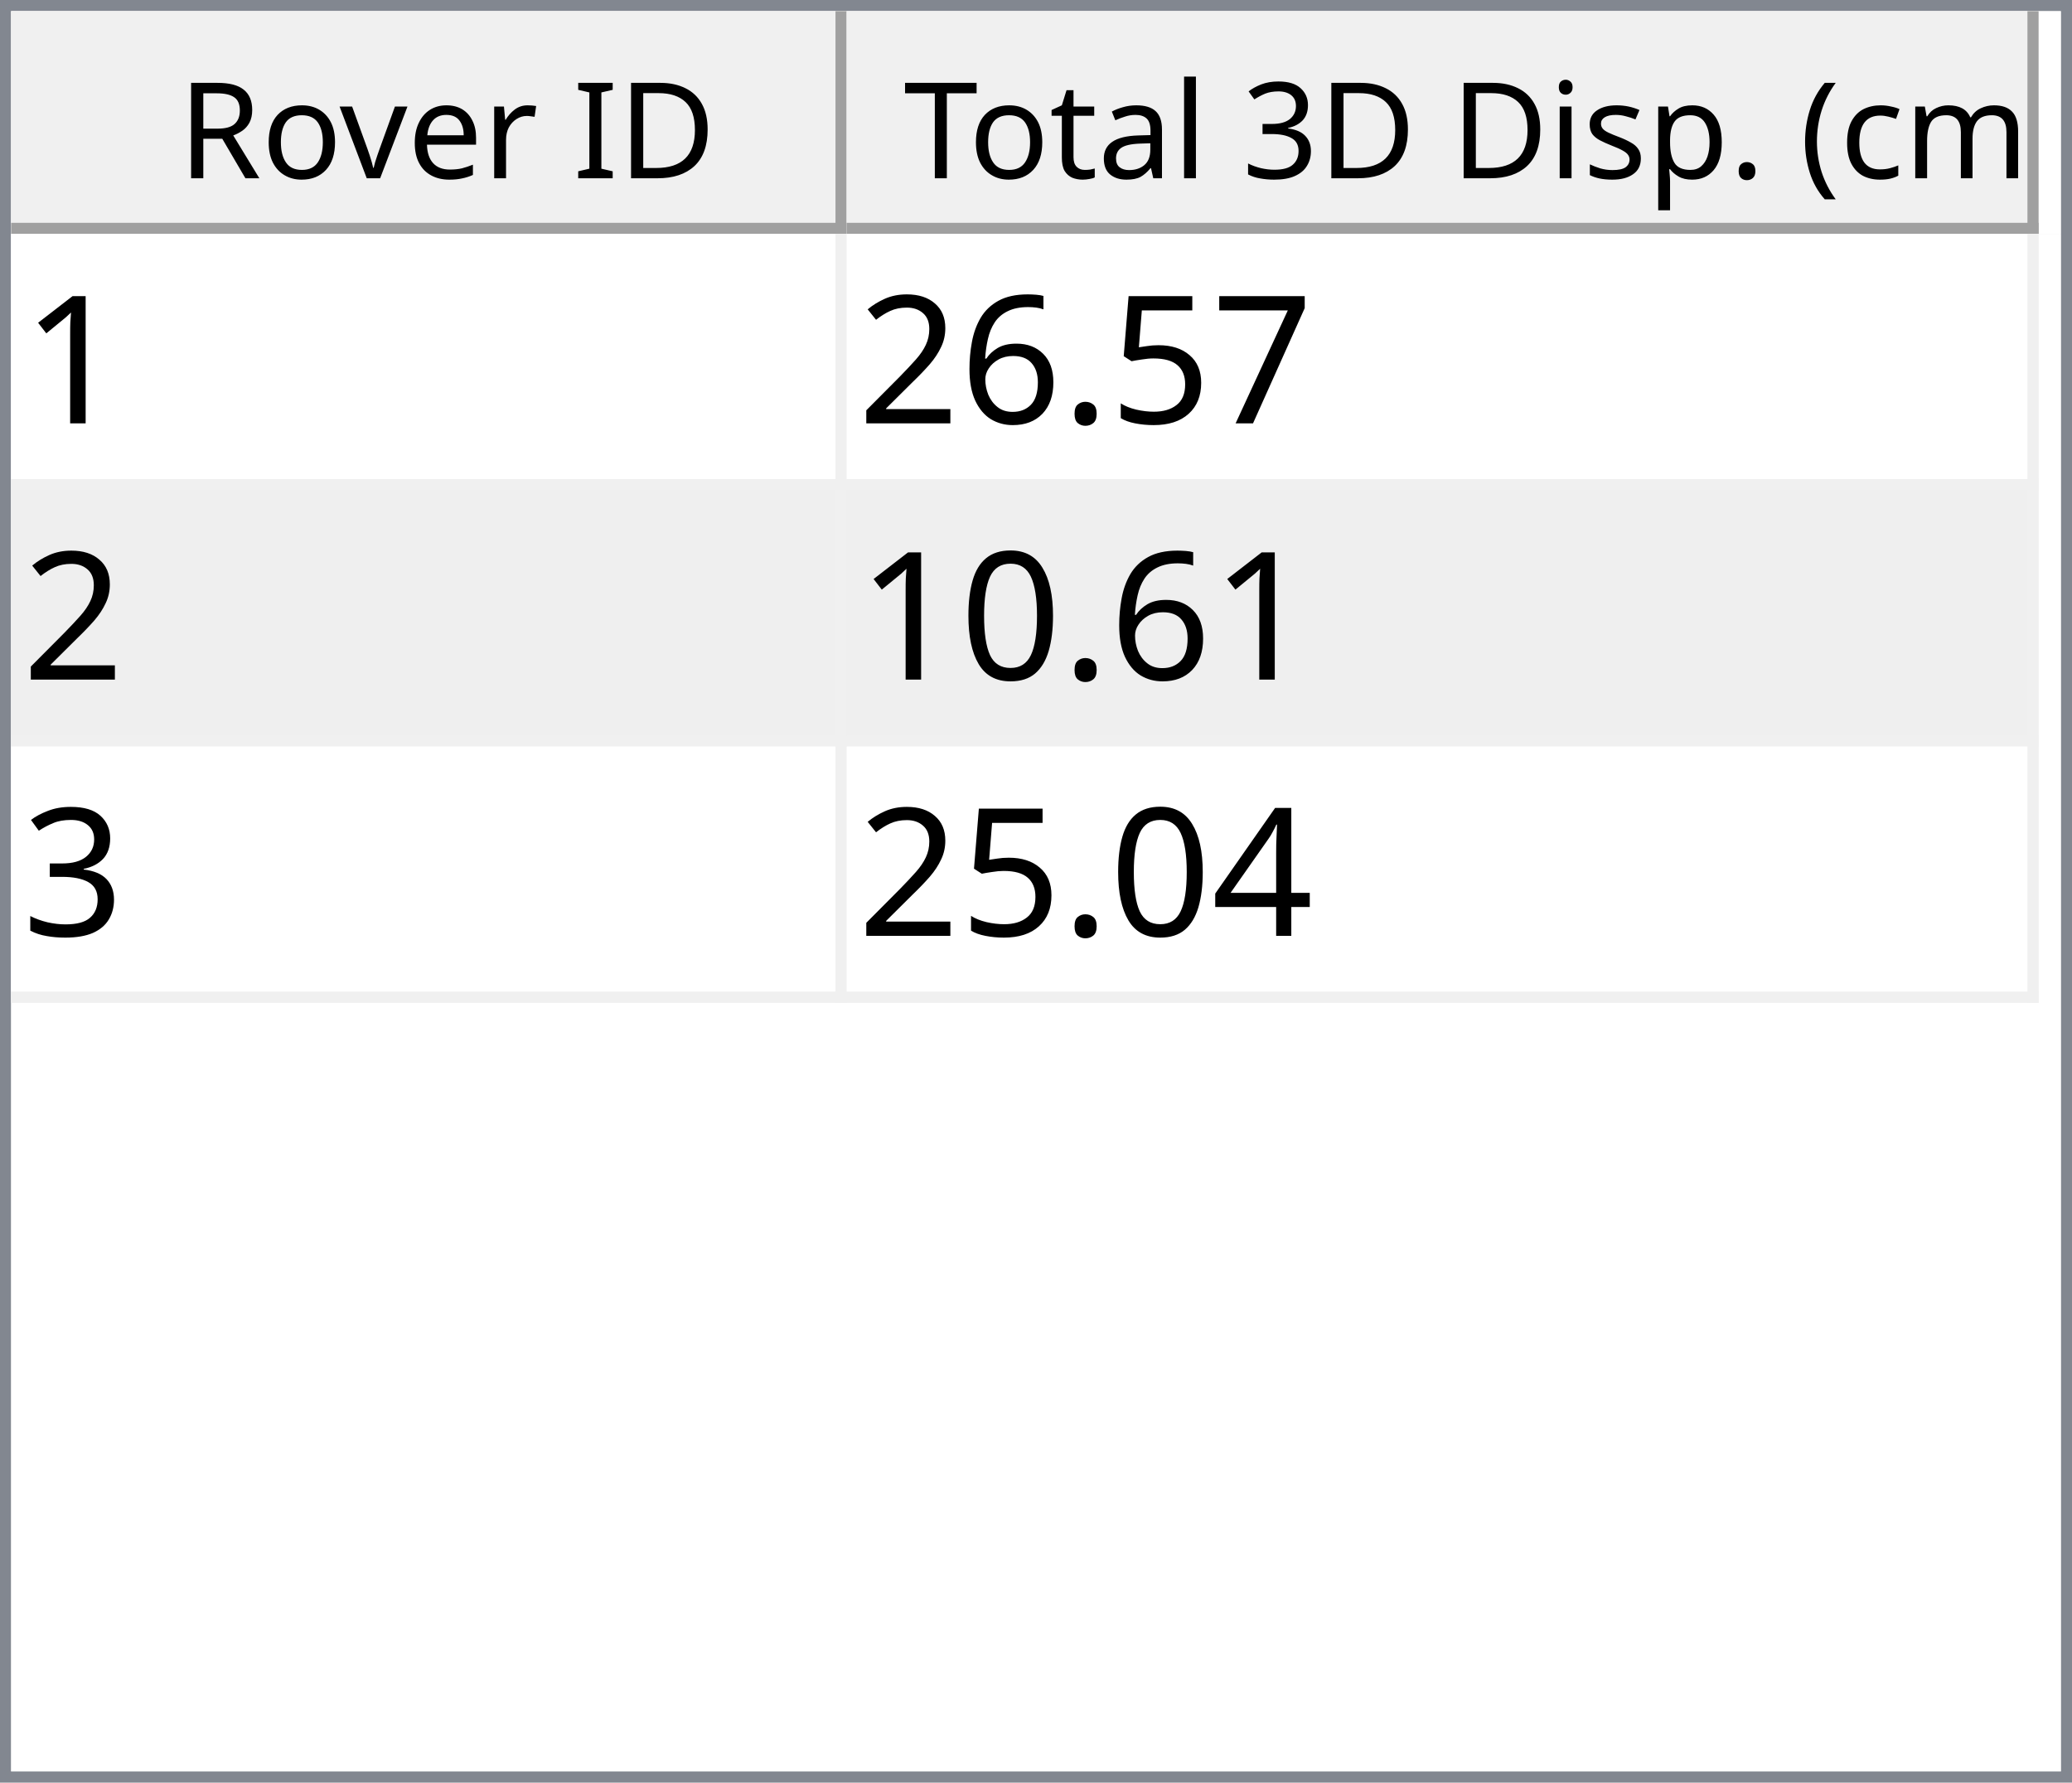
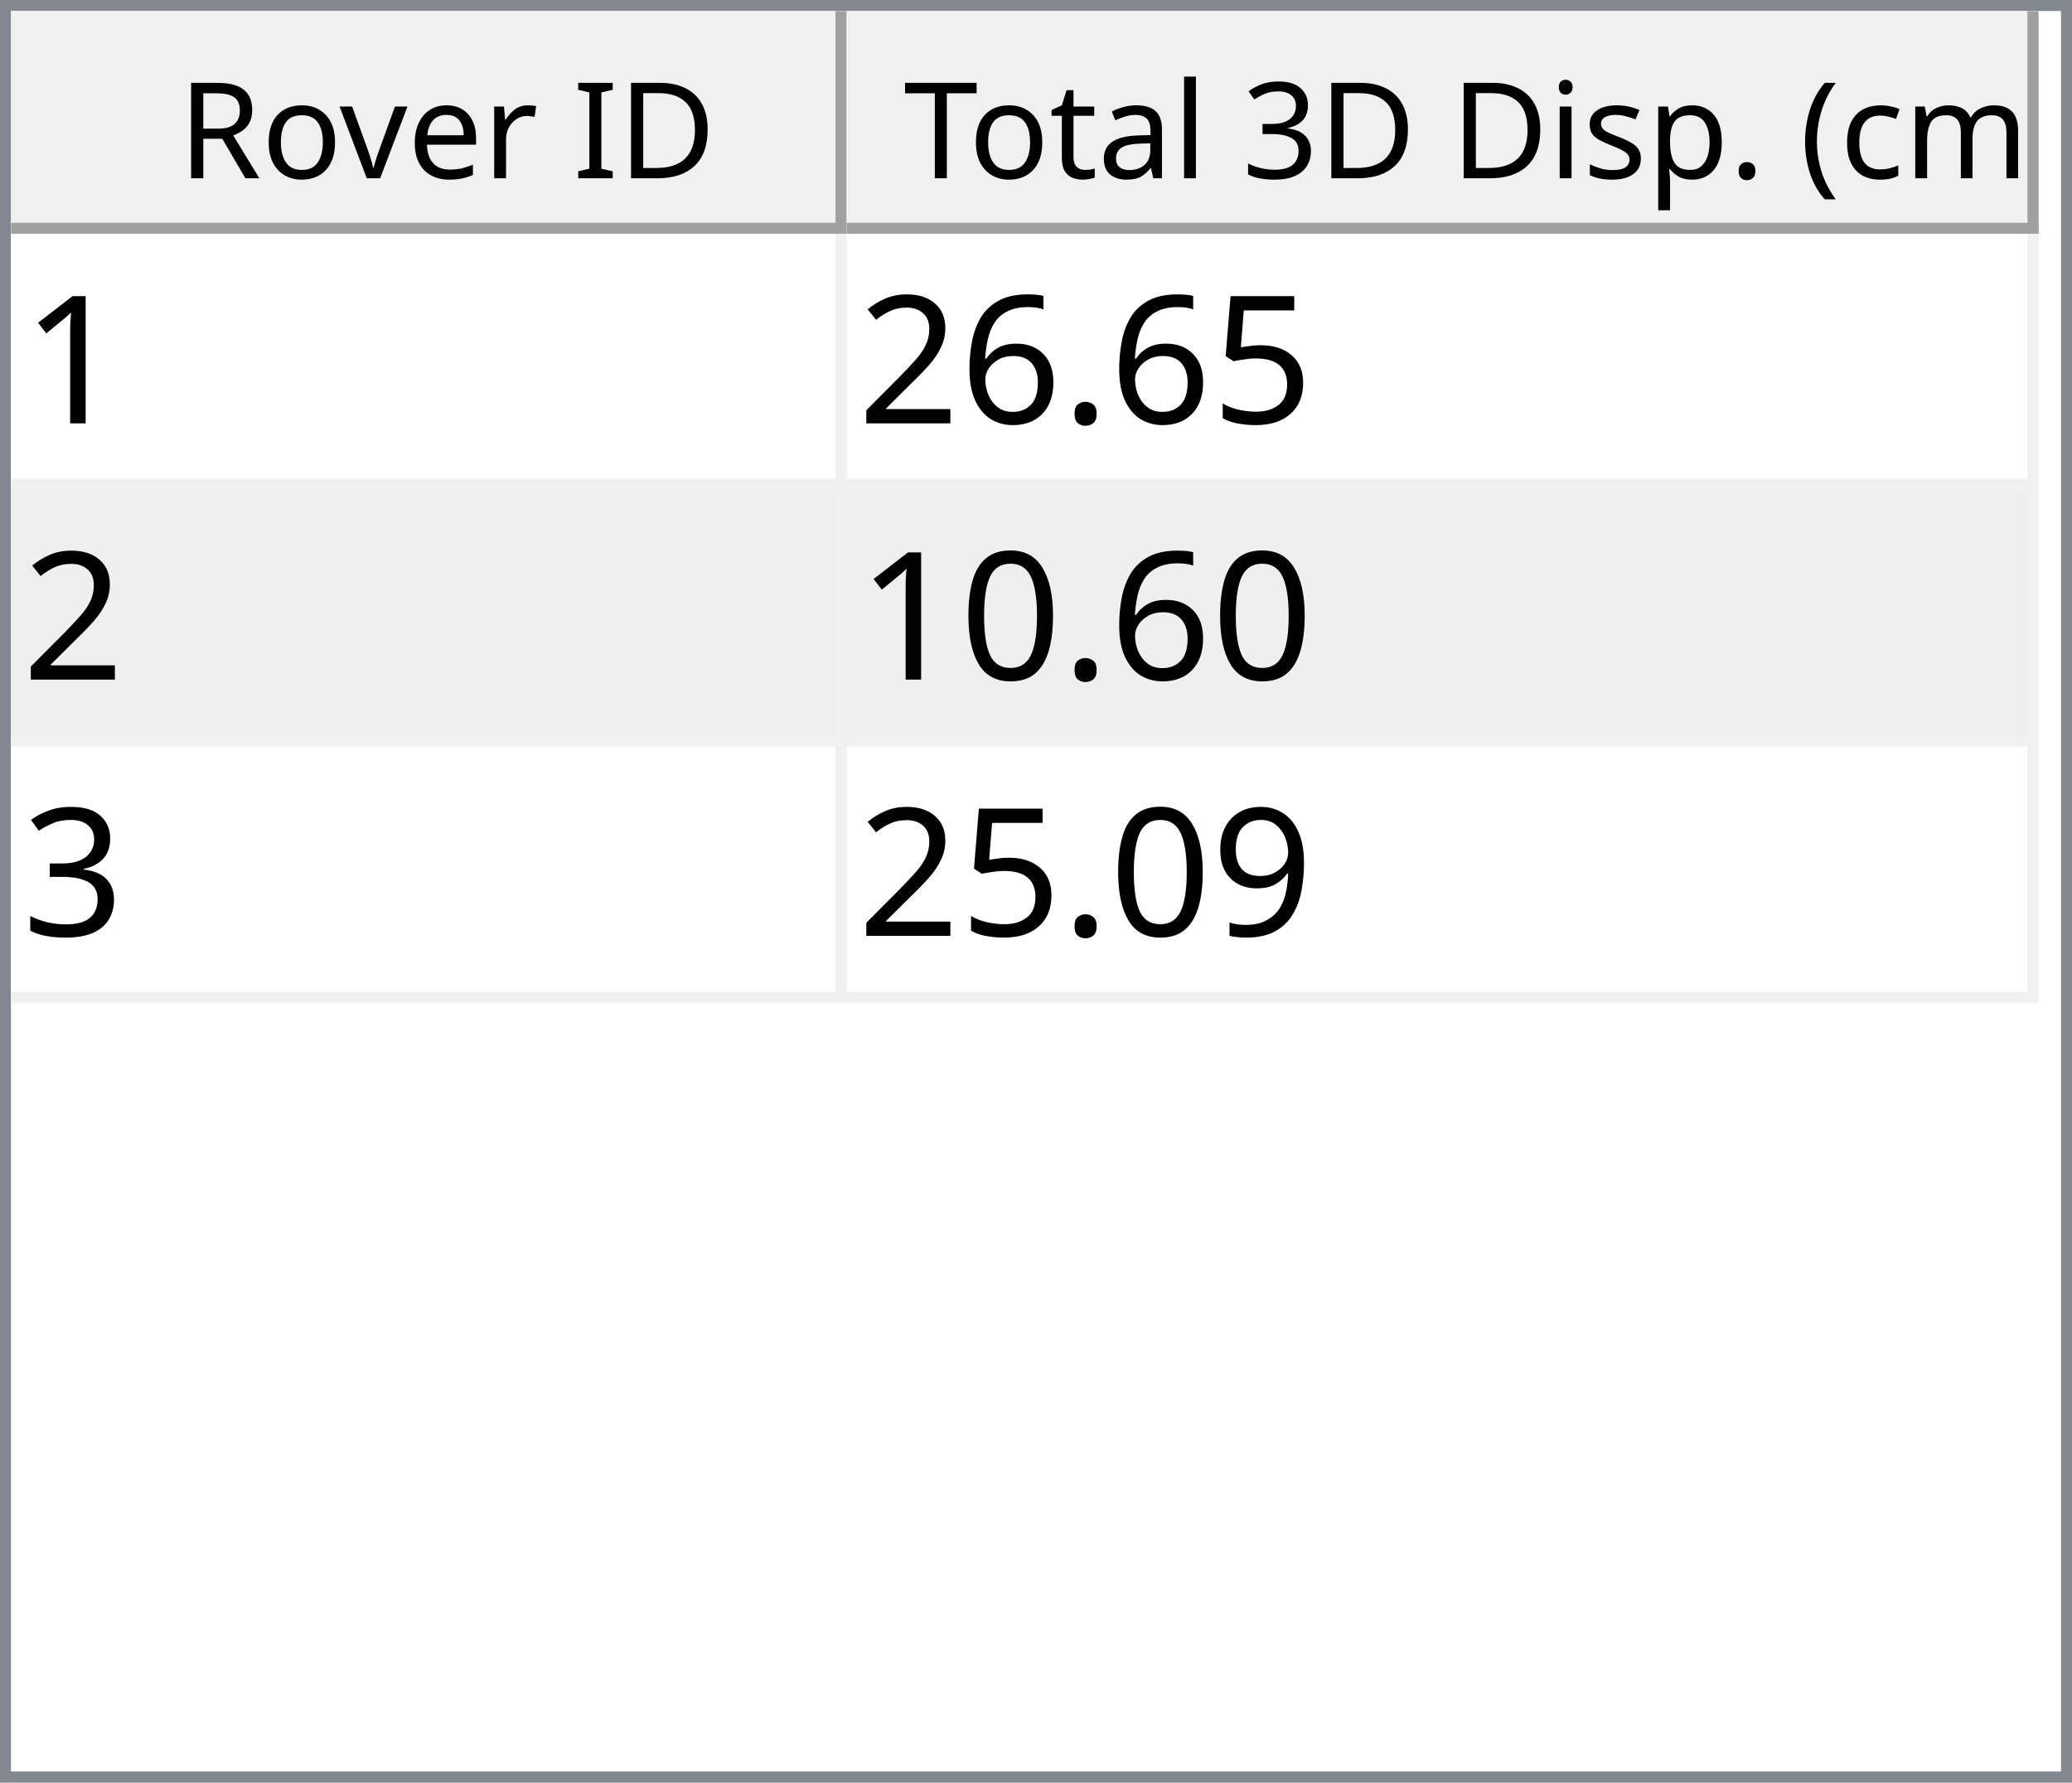
<svg xmlns="http://www.w3.org/2000/svg" style="fill-opacity:1; color-rendering:auto; color-interpolation:auto; text-rendering:auto; stroke:black; stroke-linecap:square; stroke-miterlimit:10; shape-rendering:auto; stroke-opacity:1; fill:black; stroke-dasharray:none; font-weight:normal; stroke-width:1; font-family:'Dialog'; font-style:normal; stroke-linejoin:miter; font-size:12px; stroke-dashoffset:0; image-rendering:auto;" width="186" height="160">
  <defs id="genericDefs" />
  <g>
    <defs id="defs1">
      <clipPath clipPathUnits="userSpaceOnUse" id="clipPath1">
        <path d="M0 0 L186 0 L186 160 L0 160 L0 0 Z" />
      </clipPath>
      <clipPath clipPathUnits="userSpaceOnUse" id="clipPath2">
        <path d="M0 0 L0 160 L186 160 L186 0 Z" />
      </clipPath>
      <clipPath clipPathUnits="userSpaceOnUse" id="clipPath3">
        <path d="M0 0 L0 20 L184 20 L184 0 Z" />
      </clipPath>
      <clipPath clipPathUnits="userSpaceOnUse" id="clipPath4">
        <path d="M0 0 L0 20 L75 20 L75 0 Z" />
      </clipPath>
      <clipPath clipPathUnits="userSpaceOnUse" id="clipPath5">
        <path d="M1 1 L1 19 L74 19 L74 1 Z" />
      </clipPath>
      <clipPath clipPathUnits="userSpaceOnUse" id="clipPath6">
        <path d="M0 0 L0 18 L73 18 L73 0 Z" />
      </clipPath>
      <clipPath clipPathUnits="userSpaceOnUse" id="clipPath7">
        <path d="M-0.5 -0.5 L-0.5 19.5 L74.5 19.5 L74.5 -0.5 Z" />
      </clipPath>
      <clipPath clipPathUnits="userSpaceOnUse" id="clipPath8">
        <path d="M0 0 L0 20 L107 20 L107 0 Z" />
      </clipPath>
      <clipPath clipPathUnits="userSpaceOnUse" id="clipPath9">
        <path d="M1 1 L1 19 L106 19 L106 1 Z" />
      </clipPath>
      <clipPath clipPathUnits="userSpaceOnUse" id="clipPath10">
        <path d="M0 0 L0 18 L105 18 L105 0 Z" />
      </clipPath>
      <clipPath clipPathUnits="userSpaceOnUse" id="clipPath11">
        <path d="M-0.5 -0.5 L-0.5 19.5 L106.5 19.5 L106.5 -0.5 Z" />
      </clipPath>
      <clipPath clipPathUnits="userSpaceOnUse" id="clipPath12">
        <path d="M0 0 L0 138 L184 138 L184 0 Z" />
      </clipPath>
      <clipPath clipPathUnits="userSpaceOnUse" id="clipPath13">
        <path d="M0 0 L0 69 L182 69 L182 0 Z" />
      </clipPath>
      <clipPath clipPathUnits="userSpaceOnUse" id="clipPath14">
        <path d="M-0.5 -0.5 L-0.5 68.5 L181.5 68.5 L181.5 -0.5 Z" />
      </clipPath>
      <clipPath clipPathUnits="userSpaceOnUse" id="clipPath15">
        <path d="M0 0 L0 22 L74 22 L74 0 Z" />
      </clipPath>
      <clipPath clipPathUnits="userSpaceOnUse" id="clipPath16">
        <path d="M0 0 L0 22 L106 22 L106 0 Z" />
      </clipPath>
      <font horiz-adv-x="64.551" id="font1">
        <font-face ascent="107.91" descent="25.098" units-per-em="100" style="font-style:normal; font-family:Segoe UI; font-weight:normal;" />
        <missing-glyph horiz-adv-x="64.551" d="M8.109 0 L8.109 68.266 L56.453 68.266 L56.453 0 L8.109 0 ZM15.328 7.234 L49.219 7.234 L49.219 61.031 L15.328 61.031 L15.328 7.234 Z" />
        <glyph unicode="D" horiz-adv-x="70.117" d="M9.188 0 L9.188 70.016 L28.516 70.016 Q65.531 70.016 65.531 35.891 Q65.531 19.672 55.25 9.836 Q44.969 0 27.734 0 L9.188 0 ZM17.391 62.594 L17.391 7.422 L27.828 7.422 Q41.609 7.422 49.273 14.797 Q56.938 22.172 56.938 35.688 Q56.938 62.594 28.328 62.594 L17.391 62.594 Z" />
        <glyph unicode="I" horiz-adv-x="26.611" d="M17.391 0 L9.188 0 L9.188 70.016 L17.391 70.016 L17.391 0 Z" />
        <glyph unicode=" " horiz-adv-x="27.393" d="" />
        <glyph unicode="r" horiz-adv-x="34.766" d="M34.188 41.891 Q32.078 43.5 28.125 43.5 Q23 43.5 19.555 38.672 Q16.109 33.844 16.109 25.484 L16.109 0 L8.109 0 L8.109 50 L16.109 50 L16.109 39.703 L16.312 39.703 Q18.016 44.969 21.531 47.922 Q25.047 50.875 29.391 50.875 Q32.516 50.875 34.188 50.203 L34.188 41.891 Z" />
        <glyph unicode="e" horiz-adv-x="52.295" d="M48.297 23 L12.984 23 Q13.188 14.656 17.484 10.109 Q21.781 5.562 29.297 5.562 Q37.75 5.562 44.828 11.141 L44.828 3.609 Q38.234 -1.172 27.391 -1.172 Q16.797 -1.172 10.742 5.641 Q4.688 12.453 4.688 24.812 Q4.688 36.469 11.305 43.82 Q17.922 51.172 27.734 51.172 Q37.547 51.172 42.922 44.828 Q48.297 38.484 48.297 27.203 L48.297 23 ZM40.094 29.781 Q40.047 36.719 36.75 40.578 Q33.453 44.438 27.594 44.438 Q21.922 44.438 17.969 40.383 Q14.016 36.328 13.094 29.781 L40.094 29.781 Z" />
        <glyph unicode="v" horiz-adv-x="47.9" d="M47.406 50 L27.484 0 L19.625 0 L0.688 50 L9.469 50 L22.172 13.672 Q23.578 9.672 23.922 6.688 L24.125 6.688 Q24.609 10.453 25.688 13.484 L38.969 50 L47.406 50 Z" />
        <glyph unicode="o" horiz-adv-x="58.594" d="M29 -1.172 Q17.922 -1.172 11.305 5.836 Q4.688 12.844 4.688 24.422 Q4.688 37.016 11.57 44.094 Q18.453 51.172 30.172 51.172 Q41.359 51.172 47.633 44.289 Q53.906 37.406 53.906 25.203 Q53.906 13.234 47.141 6.031 Q40.375 -1.172 29 -1.172 ZM29.594 44.438 Q21.875 44.438 17.383 39.188 Q12.891 33.938 12.891 24.703 Q12.891 15.828 17.43 10.695 Q21.969 5.562 29.594 5.562 Q37.359 5.562 41.531 10.594 Q45.703 15.625 45.703 24.906 Q45.703 34.281 41.531 39.359 Q37.359 44.438 29.594 44.438 Z" />
        <glyph unicode="R" horiz-adv-x="59.814" d="M59.375 0 L49.609 0 L37.891 19.625 Q36.281 22.359 34.766 24.289 Q33.25 26.219 31.664 27.438 Q30.078 28.656 28.25 29.219 Q26.422 29.781 24.125 29.781 L17.391 29.781 L17.391 0 L9.188 0 L9.188 70.016 L30.078 70.016 Q34.672 70.016 38.555 68.867 Q42.438 67.719 45.289 65.375 Q48.141 63.031 49.758 59.547 Q51.375 56.062 51.375 51.375 Q51.375 47.703 50.273 44.656 Q49.172 41.609 47.148 39.211 Q45.125 36.812 42.266 35.133 Q39.406 33.453 35.844 32.516 L35.844 32.328 Q37.594 31.547 38.891 30.547 Q40.188 29.547 41.359 28.18 Q42.531 26.812 43.68 25.078 Q44.828 23.344 46.234 21.047 L59.375 0 ZM17.391 62.594 L17.391 37.203 L28.516 37.203 Q31.594 37.203 34.203 38.133 Q36.812 39.062 38.719 40.797 Q40.625 42.531 41.703 45.047 Q42.781 47.562 42.781 50.688 Q42.781 56.297 39.141 59.445 Q35.5 62.594 28.609 62.594 L17.391 62.594 Z" />
        <glyph unicode=")" horiz-adv-x="30.176" d="M8.297 -15.922 L1.172 -15.922 Q16.406 2.344 16.406 26.812 Q16.406 51.469 1.078 70.016 L8.297 70.016 Q23.531 52.156 23.531 26.703 Q23.531 1.375 8.297 -15.922 Z" />
        <glyph unicode="m" horiz-adv-x="86.133" d="M79.109 0 L71.094 0 L71.094 28.719 Q71.094 37.016 68.531 40.727 Q65.969 44.438 59.906 44.438 Q54.781 44.438 51.195 39.75 Q47.609 35.062 47.609 28.516 L47.609 0 L39.594 0 L39.594 29.688 Q39.594 44.438 28.219 44.438 Q22.953 44.438 19.531 40.016 Q16.109 35.594 16.109 28.516 L16.109 0 L8.109 0 L8.109 50 L16.109 50 L16.109 42.094 L16.312 42.094 Q21.625 51.172 31.844 51.172 Q36.969 51.172 40.773 48.312 Q44.578 45.453 46 40.828 Q51.562 51.172 62.594 51.172 Q79.109 51.172 79.109 30.812 L79.109 0 Z" />
        <glyph unicode="c" horiz-adv-x="46.191" d="M42.188 2.297 Q36.422 -1.172 28.516 -1.172 Q17.828 -1.172 11.258 5.789 Q4.688 12.75 4.688 23.828 Q4.688 36.188 11.766 43.68 Q18.844 51.172 30.672 51.172 Q37.25 51.172 42.281 48.734 L42.281 40.531 Q36.719 44.438 30.375 44.438 Q22.703 44.438 17.797 38.945 Q12.891 33.453 12.891 24.516 Q12.891 15.719 17.508 10.641 Q22.125 5.562 29.891 5.562 Q36.422 5.562 42.188 9.906 L42.188 2.297 Z" />
        <glyph unicode="(" horiz-adv-x="30.176" d="M29.109 -15.922 L21.969 -15.922 Q6.844 1.375 6.844 26.703 Q6.844 52.156 21.969 70.016 L29.203 70.016 Q13.875 51.469 13.875 26.812 Q13.875 2.344 29.109 -15.922 Z" />
        <glyph unicode="." horiz-adv-x="21.68" d="M10.891 -1.078 Q8.641 -1.078 7.055 0.539 Q5.469 2.156 5.469 4.391 Q5.469 6.641 7.055 8.273 Q8.641 9.906 10.891 9.906 Q13.188 9.906 14.797 8.273 Q16.406 6.641 16.406 4.391 Q16.406 2.156 14.797 0.539 Q13.188 -1.078 10.891 -1.078 Z" />
        <glyph unicode="p" horiz-adv-x="58.789" d="M16.312 7.234 L16.109 7.234 L16.109 -23 L8.109 -23 L8.109 50 L16.109 50 L16.109 41.219 L16.312 41.219 Q22.219 51.172 33.594 51.172 Q43.266 51.172 48.688 44.461 Q54.109 37.75 54.109 26.469 Q54.109 13.922 48 6.375 Q41.891 -1.172 31.297 -1.172 Q21.578 -1.172 16.312 7.234 ZM16.109 27.391 L16.109 20.406 Q16.109 14.203 20.141 9.883 Q24.172 5.562 30.375 5.562 Q37.641 5.562 41.773 11.133 Q45.906 16.703 45.906 26.609 Q45.906 34.969 42.047 39.703 Q38.188 44.438 31.594 44.438 Q24.609 44.438 20.359 39.578 Q16.109 34.719 16.109 27.391 Z" />
        <glyph unicode="s" horiz-adv-x="42.432" d="M5.078 1.812 L5.078 10.406 Q11.625 5.562 19.484 5.562 Q30.031 5.562 30.031 12.594 Q30.031 14.594 29.125 15.992 Q28.219 17.391 26.68 18.461 Q25.141 19.531 23.07 20.383 Q21 21.234 18.609 22.172 Q15.281 23.484 12.766 24.828 Q10.25 26.172 8.57 27.859 Q6.891 29.547 6.031 31.695 Q5.172 33.844 5.172 36.719 Q5.172 40.234 6.789 42.945 Q8.406 45.656 11.086 47.484 Q13.766 49.312 17.211 50.242 Q20.656 51.172 24.312 51.172 Q30.812 51.172 35.938 48.922 L35.938 40.828 Q30.422 44.438 23.25 44.438 Q21 44.438 19.195 43.922 Q17.391 43.406 16.094 42.477 Q14.797 41.547 14.086 40.258 Q13.375 38.969 13.375 37.406 Q13.375 35.453 14.086 34.133 Q14.797 32.812 16.164 31.789 Q17.531 30.766 19.484 29.938 Q21.438 29.109 23.922 28.125 Q27.25 26.859 29.883 25.516 Q32.516 24.172 34.375 22.484 Q36.234 20.797 37.234 18.602 Q38.234 16.406 38.234 13.375 Q38.234 9.672 36.602 6.938 Q34.969 4.203 32.234 2.398 Q29.5 0.594 25.93 -0.289 Q22.359 -1.172 18.453 -1.172 Q10.75 -1.172 5.078 1.812 Z" />
        <glyph unicode="i" horiz-adv-x="24.219" d="M12.203 62.703 Q10.062 62.703 8.547 64.164 Q7.031 65.625 7.031 67.875 Q7.031 70.125 8.547 71.609 Q10.062 73.094 12.203 73.094 Q14.406 73.094 15.945 71.609 Q17.484 70.125 17.484 67.875 Q17.484 65.719 15.945 64.211 Q14.406 62.703 12.203 62.703 ZM16.109 0 L8.109 0 L8.109 50 L16.109 50 L16.109 0 Z" />
        <glyph unicode="3" horiz-adv-x="53.906" d="M46.531 19.828 Q46.531 15.094 44.75 11.211 Q42.969 7.328 39.719 4.57 Q36.469 1.812 31.93 0.297 Q27.391 -1.219 21.922 -1.219 Q11.922 -1.219 6 2.594 L6 11.188 Q13.094 5.609 22.219 5.609 Q25.875 5.609 28.828 6.539 Q31.781 7.469 33.906 9.227 Q36.031 10.984 37.18 13.477 Q38.328 15.969 38.328 19.094 Q38.328 32.812 18.797 32.812 L12.984 32.812 L12.984 39.594 L18.5 39.594 Q35.797 39.594 35.797 52.484 Q35.797 64.406 22.609 64.406 Q15.188 64.406 8.688 59.422 L8.688 67.188 Q15.375 71.188 24.609 71.188 Q29 71.188 32.57 69.969 Q36.141 68.75 38.68 66.555 Q41.219 64.359 42.609 61.281 Q44 58.203 44 54.5 Q44 40.672 30.031 36.719 L30.031 36.531 Q33.594 36.141 36.625 34.797 Q39.656 33.453 41.852 31.305 Q44.047 29.156 45.289 26.25 Q46.531 23.344 46.531 19.828 Z" />
        <glyph unicode="l" horiz-adv-x="24.219" d="M16.109 0 L8.109 0 L8.109 74.031 L16.109 74.031 L16.109 0 Z" />
        <glyph unicode="a" horiz-adv-x="50.879" d="M43.891 0 L35.891 0 L35.891 7.812 L35.688 7.812 Q30.469 -1.172 20.312 -1.172 Q12.844 -1.172 8.617 2.781 Q4.391 6.734 4.391 13.281 Q4.391 27.297 20.906 29.594 L35.891 31.688 Q35.891 44.438 25.594 44.438 Q16.547 44.438 9.281 38.281 L9.281 46.484 Q16.656 51.172 26.266 51.172 Q43.891 51.172 43.891 32.516 L43.891 0 ZM35.891 25.297 L23.828 23.641 Q18.266 22.859 15.43 20.875 Q12.594 18.891 12.594 13.875 Q12.594 10.203 15.211 7.883 Q17.828 5.562 22.172 5.562 Q28.125 5.562 32.008 9.742 Q35.891 13.922 35.891 20.312 L35.891 25.297 Z" />
        <glyph unicode="t" horiz-adv-x="33.887" d="M31.297 0.484 Q28.469 -1.078 23.828 -1.078 Q10.688 -1.078 10.688 13.578 L10.688 43.172 L2.094 43.172 L2.094 50 L10.688 50 L10.688 62.203 L18.703 64.797 L18.703 50 L31.297 50 L31.297 43.172 L18.703 43.172 L18.703 14.984 Q18.703 9.969 20.414 7.82 Q22.125 5.672 26.078 5.672 Q29.109 5.672 31.297 7.328 L31.297 0.484 Z" />
        <glyph unicode="T" horiz-adv-x="52.393" d="M50.594 62.594 L30.375 62.594 L30.375 0 L22.172 0 L22.172 62.594 L2 62.594 L2 70.016 L50.594 70.016 L50.594 62.594 Z" />
      </font>
      <font horiz-adv-x="75.0" id="font2">
        <font-face ascent="100.537" descent="21.973" units-per-em="100" style="font-style:normal; font-family:sans-serif; font-weight:normal;" />
        <missing-glyph horiz-adv-x="75.0" d="M12.5 0 L12.5 62.5 L62.5 62.5 L62.5 0 L12.5 0 ZM14.062 1.562 L60.938 1.562 L60.938 60.938 L14.062 60.938 L14.062 1.562 Z" />
        <glyph unicode="1" horiz-adv-x="55.615" d="M37.25 0 L28.469 0 L28.469 56 Q25.297 52.984 20.141 49.953 Q14.984 46.922 10.891 45.406 L10.891 53.906 Q18.266 57.375 23.781 62.305 Q29.297 67.234 31.594 71.875 L37.25 71.875 L37.25 0 Z" />
-         <glyph unicode="7" horiz-adv-x="55.615" d="M4.734 62.203 L4.734 70.656 L51.078 70.656 L51.078 63.812 Q44.234 56.547 37.523 44.484 Q30.812 32.422 27.156 19.672 Q24.516 10.688 23.781 0 L14.75 0 Q14.891 8.453 18.062 20.414 Q21.234 32.375 27.172 43.484 Q33.109 54.594 39.797 62.203 L4.734 62.203 Z" />
        <glyph unicode="5" horiz-adv-x="55.615" d="M4.156 18.75 L13.375 19.531 Q14.406 12.797 18.141 9.398 Q21.875 6 27.156 6 Q33.5 6 37.891 10.789 Q42.281 15.578 42.281 23.484 Q42.281 31 38.062 35.352 Q33.844 39.703 27 39.703 Q22.75 39.703 19.336 37.773 Q15.922 35.844 13.969 32.766 L5.719 33.844 L12.641 70.609 L48.25 70.609 L48.25 62.203 L19.672 62.203 L15.828 42.969 Q22.266 47.469 29.344 47.469 Q38.719 47.469 45.164 40.969 Q51.609 34.469 51.609 24.266 Q51.609 14.547 45.953 7.469 Q39.062 -1.219 27.156 -1.219 Q17.391 -1.219 11.211 4.25 Q5.031 9.719 4.156 18.75 Z" />
        <glyph unicode="." horiz-adv-x="27.783" d="M9.078 0 L9.078 10.016 L19.094 10.016 L19.094 0 L9.078 0 Z" />
        <glyph unicode="6" horiz-adv-x="55.615" d="M49.75 54.047 L41.016 53.375 Q39.844 58.547 37.703 60.891 Q34.125 64.656 28.906 64.656 Q24.703 64.656 21.531 62.312 Q17.391 59.281 14.992 53.469 Q12.594 47.656 12.5 36.922 Q15.672 41.75 20.266 44.094 Q24.859 46.438 29.891 46.438 Q38.672 46.438 44.852 39.969 Q51.031 33.5 51.031 23.25 Q51.031 16.5 48.125 10.719 Q45.219 4.938 40.141 1.859 Q35.062 -1.219 28.609 -1.219 Q17.625 -1.219 10.695 6.859 Q3.766 14.938 3.766 33.5 Q3.766 54.25 11.422 63.672 Q18.109 71.875 29.438 71.875 Q37.891 71.875 43.289 67.141 Q48.688 62.406 49.75 54.047 ZM13.875 23.188 Q13.875 18.656 15.797 14.508 Q17.719 10.359 21.188 8.18 Q24.656 6 28.469 6 Q34.031 6 38.039 10.492 Q42.047 14.984 42.047 22.703 Q42.047 30.125 38.086 34.398 Q34.125 38.672 28.125 38.672 Q22.172 38.672 18.023 34.398 Q13.875 30.125 13.875 23.188 Z" />
        <glyph unicode="2" horiz-adv-x="55.615" d="M50.344 8.453 L50.344 0 L3.031 0 Q2.938 3.172 4.047 6.109 Q5.859 10.938 9.836 15.625 Q13.812 20.312 21.344 26.469 Q33.016 36.031 37.117 41.625 Q41.219 47.219 41.219 52.203 Q41.219 57.422 37.477 61.008 Q33.734 64.594 27.734 64.594 Q21.391 64.594 17.578 60.789 Q13.766 56.984 13.719 50.25 L4.688 51.172 Q5.609 61.281 11.664 66.578 Q17.719 71.875 27.938 71.875 Q38.234 71.875 44.242 66.164 Q50.25 60.453 50.25 52 Q50.25 47.703 48.492 43.555 Q46.734 39.406 42.656 34.812 Q38.578 30.219 29.109 22.219 Q21.188 15.578 18.945 13.211 Q16.703 10.844 15.234 8.453 L50.344 8.453 Z" />
        <glyph unicode="0" horiz-adv-x="55.615" d="M4.156 35.297 Q4.156 48 6.766 55.742 Q9.375 63.484 14.523 67.68 Q19.672 71.875 27.484 71.875 Q33.25 71.875 37.594 69.555 Q41.938 67.234 44.773 62.867 Q47.609 58.5 49.219 52.227 Q50.828 45.953 50.828 35.297 Q50.828 22.703 48.242 14.969 Q45.656 7.234 40.508 3.008 Q35.359 -1.219 27.484 -1.219 Q17.141 -1.219 11.234 6.203 Q4.156 15.141 4.156 35.297 ZM13.188 35.297 Q13.188 17.672 17.312 11.836 Q21.438 6 27.484 6 Q33.547 6 37.672 11.859 Q41.797 17.719 41.797 35.297 Q41.797 52.984 37.672 58.789 Q33.547 64.594 27.391 64.594 Q21.344 64.594 17.719 59.469 Q13.188 52.938 13.188 35.297 Z" />
        <glyph unicode="3" horiz-adv-x="55.615" d="M4.203 18.891 L12.984 20.062 Q14.5 12.594 18.141 9.297 Q21.781 6 27 6 Q33.203 6 37.477 10.297 Q41.75 14.594 41.75 20.953 Q41.75 27 37.797 30.93 Q33.844 34.859 27.734 34.859 Q25.25 34.859 21.531 33.891 L22.516 41.609 Q23.391 41.5 23.922 41.5 Q29.547 41.5 34.039 44.43 Q38.531 47.359 38.531 53.469 Q38.531 58.297 35.258 61.477 Q31.984 64.656 26.812 64.656 Q21.688 64.656 18.266 61.43 Q14.844 58.203 13.875 51.766 L5.078 53.328 Q6.688 62.156 12.398 67.016 Q18.109 71.875 26.609 71.875 Q32.469 71.875 37.398 69.359 Q42.328 66.844 44.945 62.5 Q47.562 58.156 47.562 53.266 Q47.562 48.641 45.07 44.828 Q42.578 41.016 37.703 38.766 Q44.047 37.312 47.562 32.695 Q51.078 28.078 51.078 21.141 Q51.078 11.766 44.242 5.25 Q37.406 -1.266 26.953 -1.266 Q17.531 -1.266 11.305 4.352 Q5.078 9.969 4.203 18.891 Z" />
-         <glyph unicode="4" horiz-adv-x="55.615" d="M32.328 0 L32.328 17.141 L1.266 17.141 L1.266 25.203 L33.938 71.578 L41.109 71.578 L41.109 25.203 L50.781 25.203 L50.781 17.141 L41.109 17.141 L41.109 0 L32.328 0 ZM32.328 25.203 L32.328 57.469 L9.906 25.203 L32.328 25.203 Z" />
+         <glyph unicode="9" horiz-adv-x="55.615" d="M5.469 16.547 L13.922 17.328 Q14.984 11.375 18.016 8.688 Q21.047 6 25.781 6 Q29.828 6 32.883 7.859 Q35.938 9.719 37.891 12.82 Q39.844 15.922 41.164 21.195 Q42.484 26.469 42.484 31.938 Q42.484 32.516 42.438 33.688 Q39.797 29.5 35.234 26.883 Q30.672 24.266 25.344 24.266 Q16.453 24.266 10.305 30.711 Q4.156 37.156 4.156 47.703 Q4.156 58.594 10.578 65.234 Q17 71.875 26.656 71.875 Q33.641 71.875 39.43 68.117 Q45.219 64.359 48.219 57.398 Q51.219 50.438 51.219 37.25 Q51.219 23.531 48.242 15.406 Q45.266 7.281 39.383 3.031 Q33.5 -1.219 25.594 -1.219 Q17.188 -1.219 11.867 3.445 Q6.547 8.109 5.469 16.547 ZM41.453 48.141 Q41.453 55.719 37.43 60.156 Q33.406 64.594 27.734 64.594 Q21.875 64.594 17.531 59.812 Q13.188 55.031 13.188 47.406 Q13.188 40.578 17.312 36.305 Q21.438 32.031 27.484 32.031 Q33.594 32.031 37.523 36.305 Q41.453 40.578 41.453 48.141 Z" />
      </font>
    </defs>
    <g style="fill:white; stroke:white;">
      <rect x="0" y="0" width="186" style="clip-path:url(#clipPath1); stroke:none;" height="160" />
    </g>
    <g style="fill:white; text-rendering:optimizeSpeed; color-rendering:optimizeSpeed; image-rendering:optimizeSpeed; shape-rendering:crispEdges; stroke:white; color-interpolation:sRGB;">
      <rect x="0" width="186" height="160" y="0" style="stroke:none;" />
      <path style="stroke:none;" d="M0 160 L186 160 L186 0 L0 0 Z" />
    </g>
    <g style="fill:rgb(240,240,240); font-family:'Segoe UI'; stroke:rgb(240,240,240);">
      <rect x="0" y="0" width="186" style="clip-path:url(#clipPath2); stroke:none;" height="160" />
    </g>
    <g style="fill:rgb(130,135,144); font-family:'Segoe UI'; stroke:rgb(130,135,144);">
      <path d="M0 0 L186 0 L186 160 L0 160 L0 0 ZM1 1 L185 1 L185 159 L1 159 L1 1 Z" style="fill-rule:evenodd; clip-path:url(#clipPath2); stroke:none;" />
    </g>
    <g style="fill:white; font-family:'Segoe UI'; stroke:white;" transform="translate(1,1)">
      <rect x="0" y="0" width="184" style="clip-path:url(#clipPath3); stroke:none;" height="20" />
    </g>
    <g style="fill:rgb(240,240,240); font-family:'Segoe UI'; stroke:rgb(240,240,240);" transform="translate(1,1)">
      <rect x="0" y="0" width="75" style="clip-path:url(#clipPath4); stroke:none;" height="20" />
    </g>
    <g style="font-family:'Segoe UI';" transform="translate(2,2)">
      <text x="14" xml:space="preserve" y="14" style="clip-path:url(#clipPath6); stroke:none;">Rover ID</text>
    </g>
    <g style="fill:rgb(160,160,160); font-family:'Segoe UI'; stroke:rgb(160,160,160); stroke-linejoin:bevel;" transform="translate(1.5,1.5)">
      <line x1="74" x2="74" y1="0" style="fill:none; clip-path:url(#clipPath7);" y2="19" />
    </g>
    <g style="fill:rgb(160,160,160); font-family:'Segoe UI'; stroke:rgb(160,160,160); stroke-linejoin:bevel;" transform="matrix(1,0,0,1,1,1) translate(0.5,0.5)">
      <line x1="0" x2="74" y1="19" style="fill:none; clip-path:url(#clipPath7);" y2="19" />
    </g>
    <g style="fill:rgb(240,240,240); font-family:'Segoe UI'; stroke:rgb(240,240,240);" transform="translate(76,1)">
      <rect x="0" y="0" width="107" style="clip-path:url(#clipPath8); stroke:none;" height="20" />
    </g>
    <g style="font-family:'Segoe UI';" transform="translate(77,2)">
      <text x="1" xml:space="preserve" y="14" style="clip-path:url(#clipPath10); stroke:none;"> Total 3D Disp. (cm)</text>
    </g>
    <g style="fill:rgb(160,160,160); font-family:'Segoe UI'; stroke:rgb(160,160,160); stroke-linejoin:bevel;" transform="translate(76.5,1.5)">
      <line x1="106" x2="106" y1="0" style="fill:none; clip-path:url(#clipPath11);" y2="19" />
    </g>
    <g style="fill:rgb(160,160,160); font-family:'Segoe UI'; stroke:rgb(160,160,160); stroke-linejoin:bevel;" transform="matrix(1,0,0,1,76,1) translate(0.5,0.5)">
      <line x1="0" x2="106" y1="19" style="fill:none; clip-path:url(#clipPath11);" y2="19" />
    </g>
    <g style="fill:white; font-family:'Segoe UI'; stroke:white;" transform="translate(1,21)">
      <rect x="0" y="0" width="184" style="clip-path:url(#clipPath12); stroke:none;" height="138" />
    </g>
    <g style="fill:rgb(240,240,240); font-size:16px; font-family:sans-serif; stroke:rgb(240,240,240);" transform="translate(1,21)">
      <rect x="0" y="0" width="182" style="clip-path:url(#clipPath13); stroke:none;" height="69" />
      <line transform="translate(0.5,0.5)" x1="0" x2="181" y1="22" style="clip-path:url(#clipPath14); fill:none; stroke-linejoin:bevel;" y2="22" />
    </g>
    <g transform="matrix(1,0,0,1,1,21) translate(0.5,0.5)" style="fill:rgb(240,240,240); font-size:16px; font-family:sans-serif; stroke:rgb(240,240,240); stroke-linejoin:bevel;">
      <line x1="0" x2="181" y1="45" style="fill:none; clip-path:url(#clipPath14);" y2="45" />
    </g>
    <g transform="matrix(1,0,0,1,1,21) translate(0.5,0.5)" style="fill:rgb(240,240,240); font-size:16px; font-family:sans-serif; stroke:rgb(240,240,240); stroke-linejoin:bevel;">
      <line x1="0" x2="181" y1="68" style="fill:none; clip-path:url(#clipPath14);" y2="68" />
    </g>
    <g transform="matrix(1,0,0,1,1,21) translate(0.5,0.5)" style="fill:rgb(240,240,240); font-size:16px; font-family:sans-serif; stroke:rgb(240,240,240); stroke-linejoin:bevel;">
      <line x1="74" x2="74" y1="0" style="fill:none; clip-path:url(#clipPath14);" y2="68" />
    </g>
    <g transform="matrix(1,0,0,1,1,21) translate(0.5,0.5)" style="fill:rgb(240,240,240); font-size:16px; font-family:sans-serif; stroke:rgb(240,240,240); stroke-linejoin:bevel;">
      <line x1="181" x2="181" y1="0" style="fill:none; clip-path:url(#clipPath14);" y2="68" />
    </g>
    <g style="fill:white; font-size:16px; font-family:sans-serif; stroke:white;" transform="matrix(1,0,0,1,1,21)">
      <rect x="0" y="0" width="74" style="clip-path:url(#clipPath15); stroke:none;" height="22" />
      <text x="1" y="17" style="fill:black; clip-path:url(#clipPath15); stroke:none;" xml:space="preserve">1</text>
    </g>
    <g style="fill:white; font-size:16px; font-family:sans-serif; stroke:white;" transform="matrix(1,0,0,1,1,21) translate(75,0)">
      <rect x="0" y="0" width="106" style="clip-path:url(#clipPath16); stroke:none;" height="22" />
-       <text x="1" y="17" style="fill:black; clip-path:url(#clipPath16); stroke:none;" xml:space="preserve">26.57</text>
+       <text x="1" y="17" style="fill:black; clip-path:url(#clipPath16); stroke:none;" xml:space="preserve">26.65</text>
    </g>
    <g style="fill:rgb(239,239,239); font-size:16px; font-family:sans-serif; stroke:rgb(239,239,239);" transform="matrix(1,0,0,1,1,21) translate(0,23)">
      <rect x="0" y="0" width="74" style="clip-path:url(#clipPath15); stroke:none;" height="22" />
      <text x="1" y="17" style="fill:black; clip-path:url(#clipPath15); stroke:none;" xml:space="preserve">2</text>
    </g>
    <g style="fill:rgb(239,239,239); font-size:16px; font-family:sans-serif; stroke:rgb(239,239,239);" transform="matrix(1,0,0,1,1,21) translate(75,23)">
      <rect x="0" y="0" width="106" style="clip-path:url(#clipPath16); stroke:none;" height="22" />
-       <text x="1" y="17" style="fill:black; clip-path:url(#clipPath16); stroke:none;" xml:space="preserve">10.61</text>
+       <text x="1" y="17" style="fill:black; clip-path:url(#clipPath16); stroke:none;" xml:space="preserve">10.60</text>
    </g>
    <g style="fill:white; font-size:16px; font-family:sans-serif; stroke:white;" transform="matrix(1,0,0,1,1,21) translate(0,46)">
      <rect x="0" y="0" width="74" style="clip-path:url(#clipPath15); stroke:none;" height="22" />
      <text x="1" y="17" style="fill:black; clip-path:url(#clipPath15); stroke:none;" xml:space="preserve">3</text>
    </g>
    <g style="fill:white; font-size:16px; font-family:sans-serif; stroke:white;" transform="matrix(1,0,0,1,1,21) translate(75,46)">
      <rect x="0" y="0" width="106" style="clip-path:url(#clipPath16); stroke:none;" height="22" />
-       <text x="1" y="17" style="fill:black; clip-path:url(#clipPath16); stroke:none;" xml:space="preserve">25.04</text>
+       <text x="1" y="17" style="fill:black; clip-path:url(#clipPath16); stroke:none;" xml:space="preserve">25.09</text>
    </g>
  </g>
</svg>
